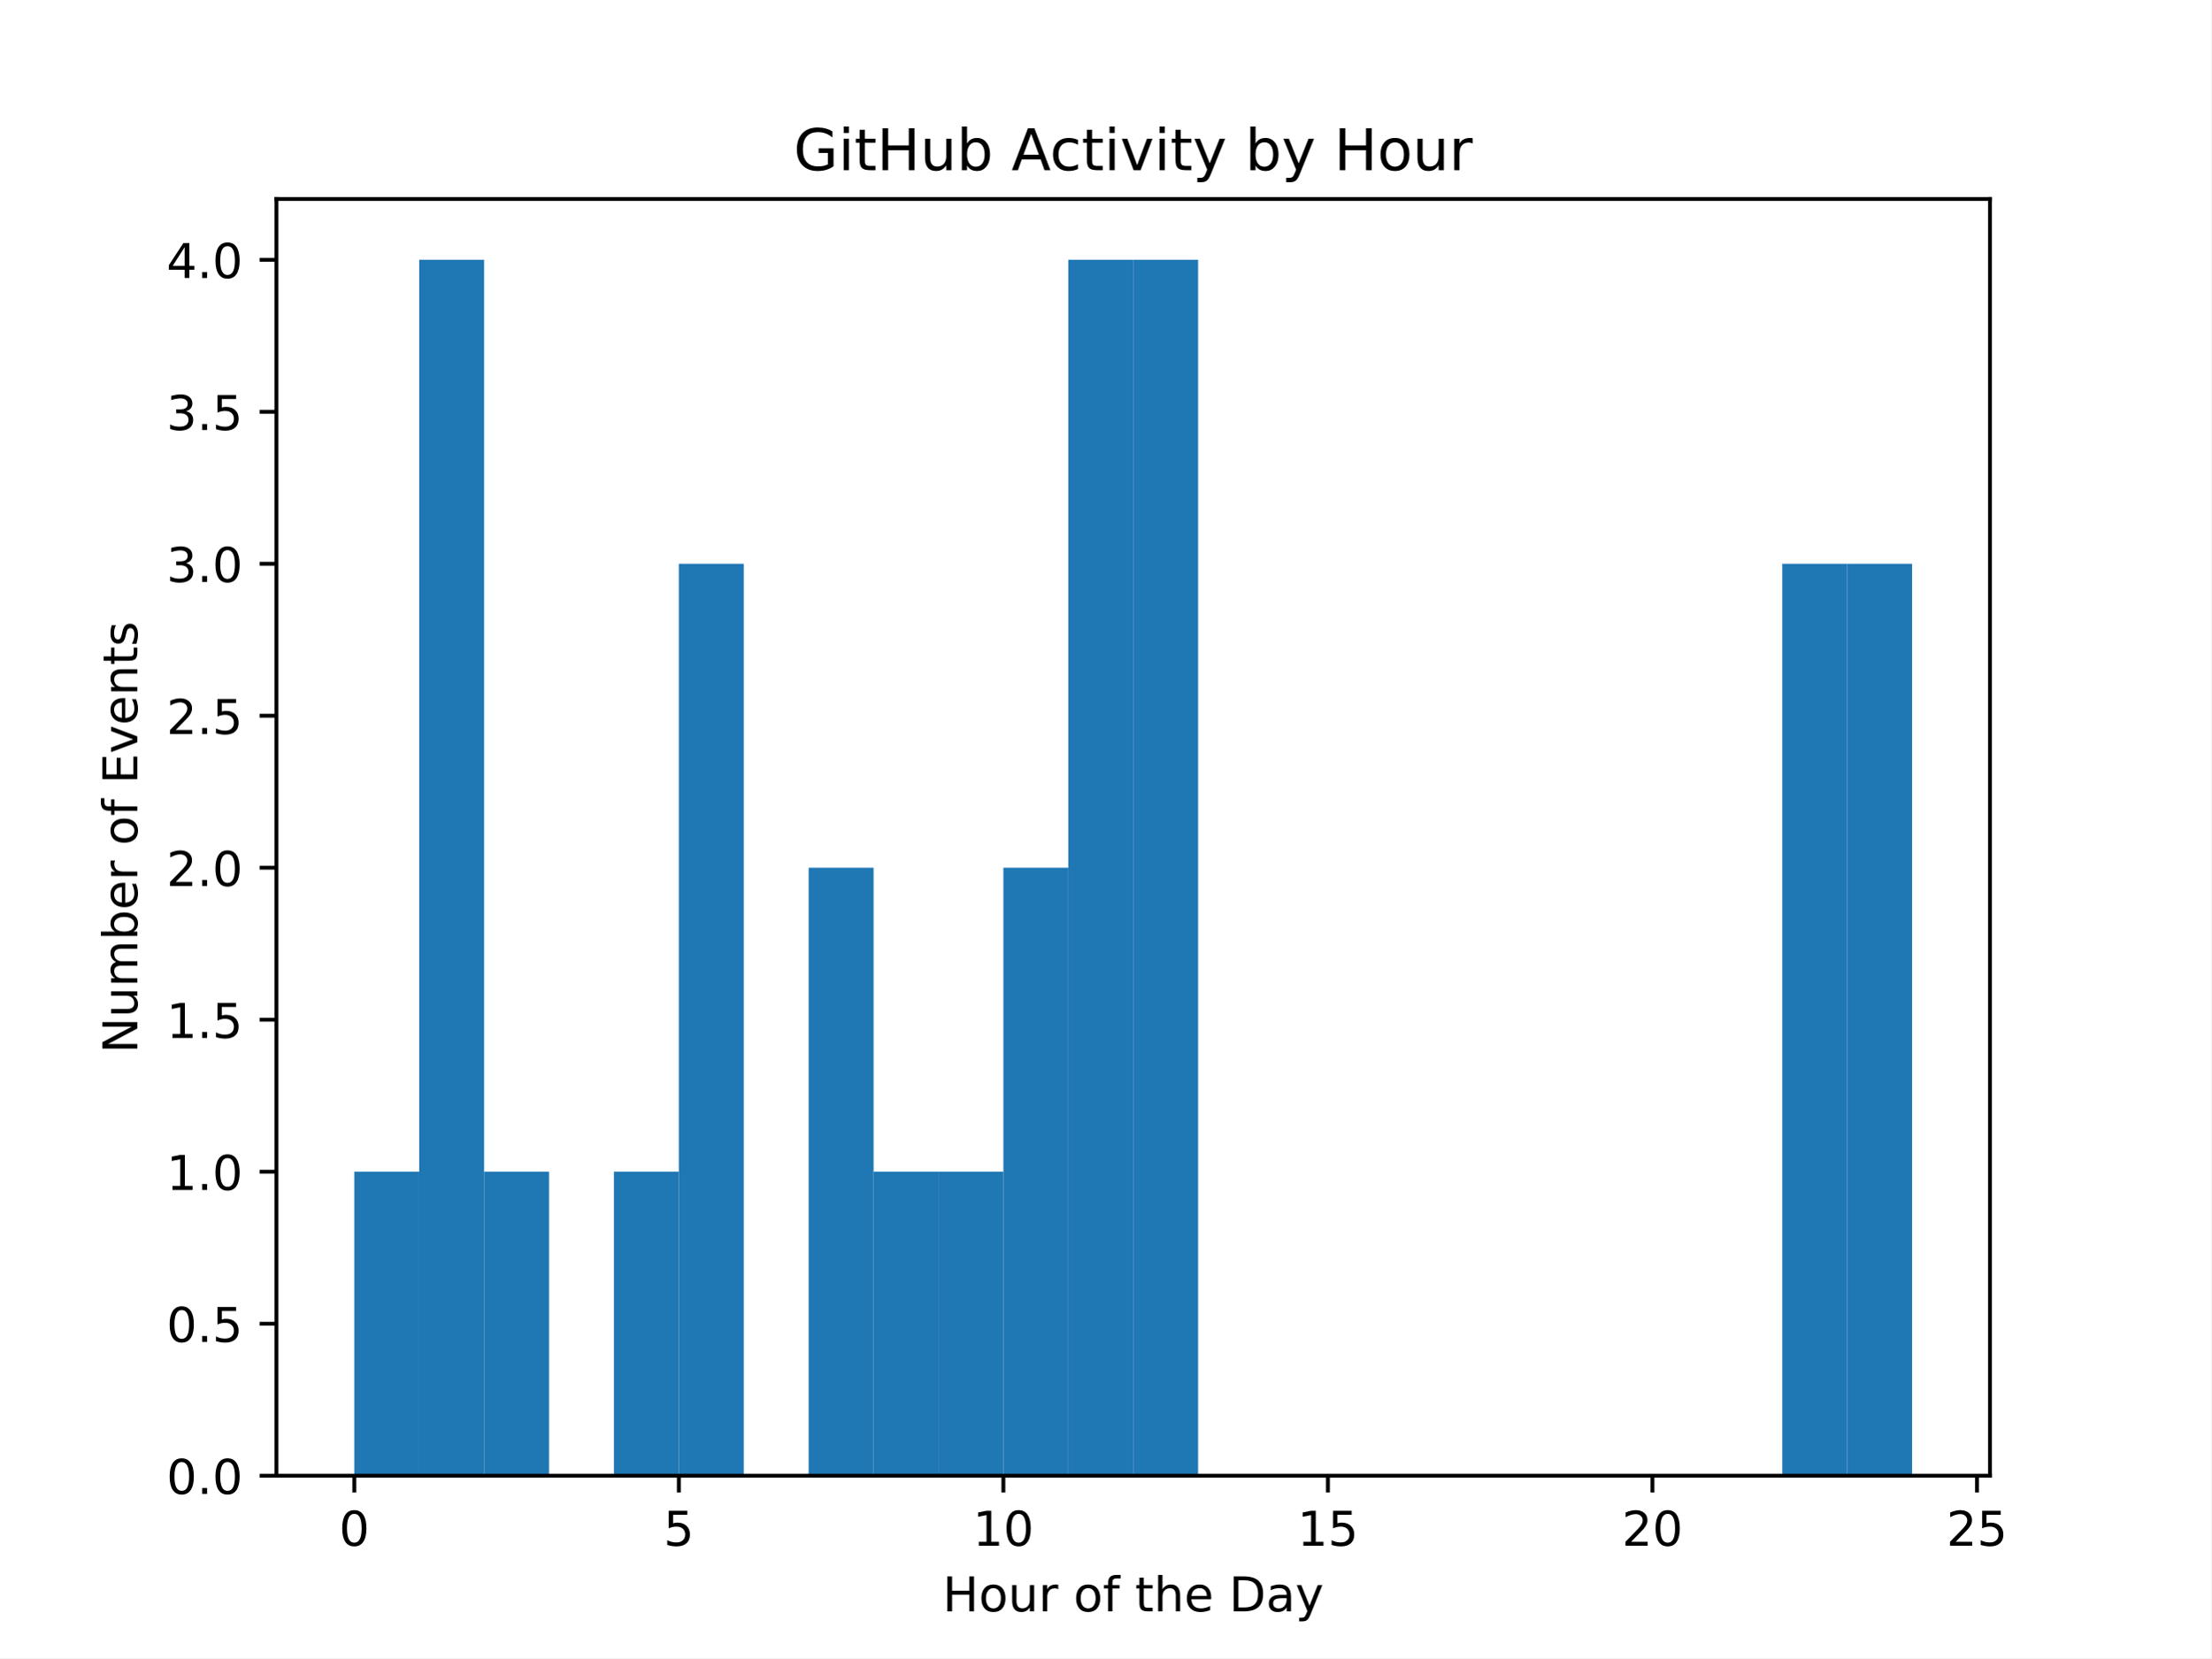
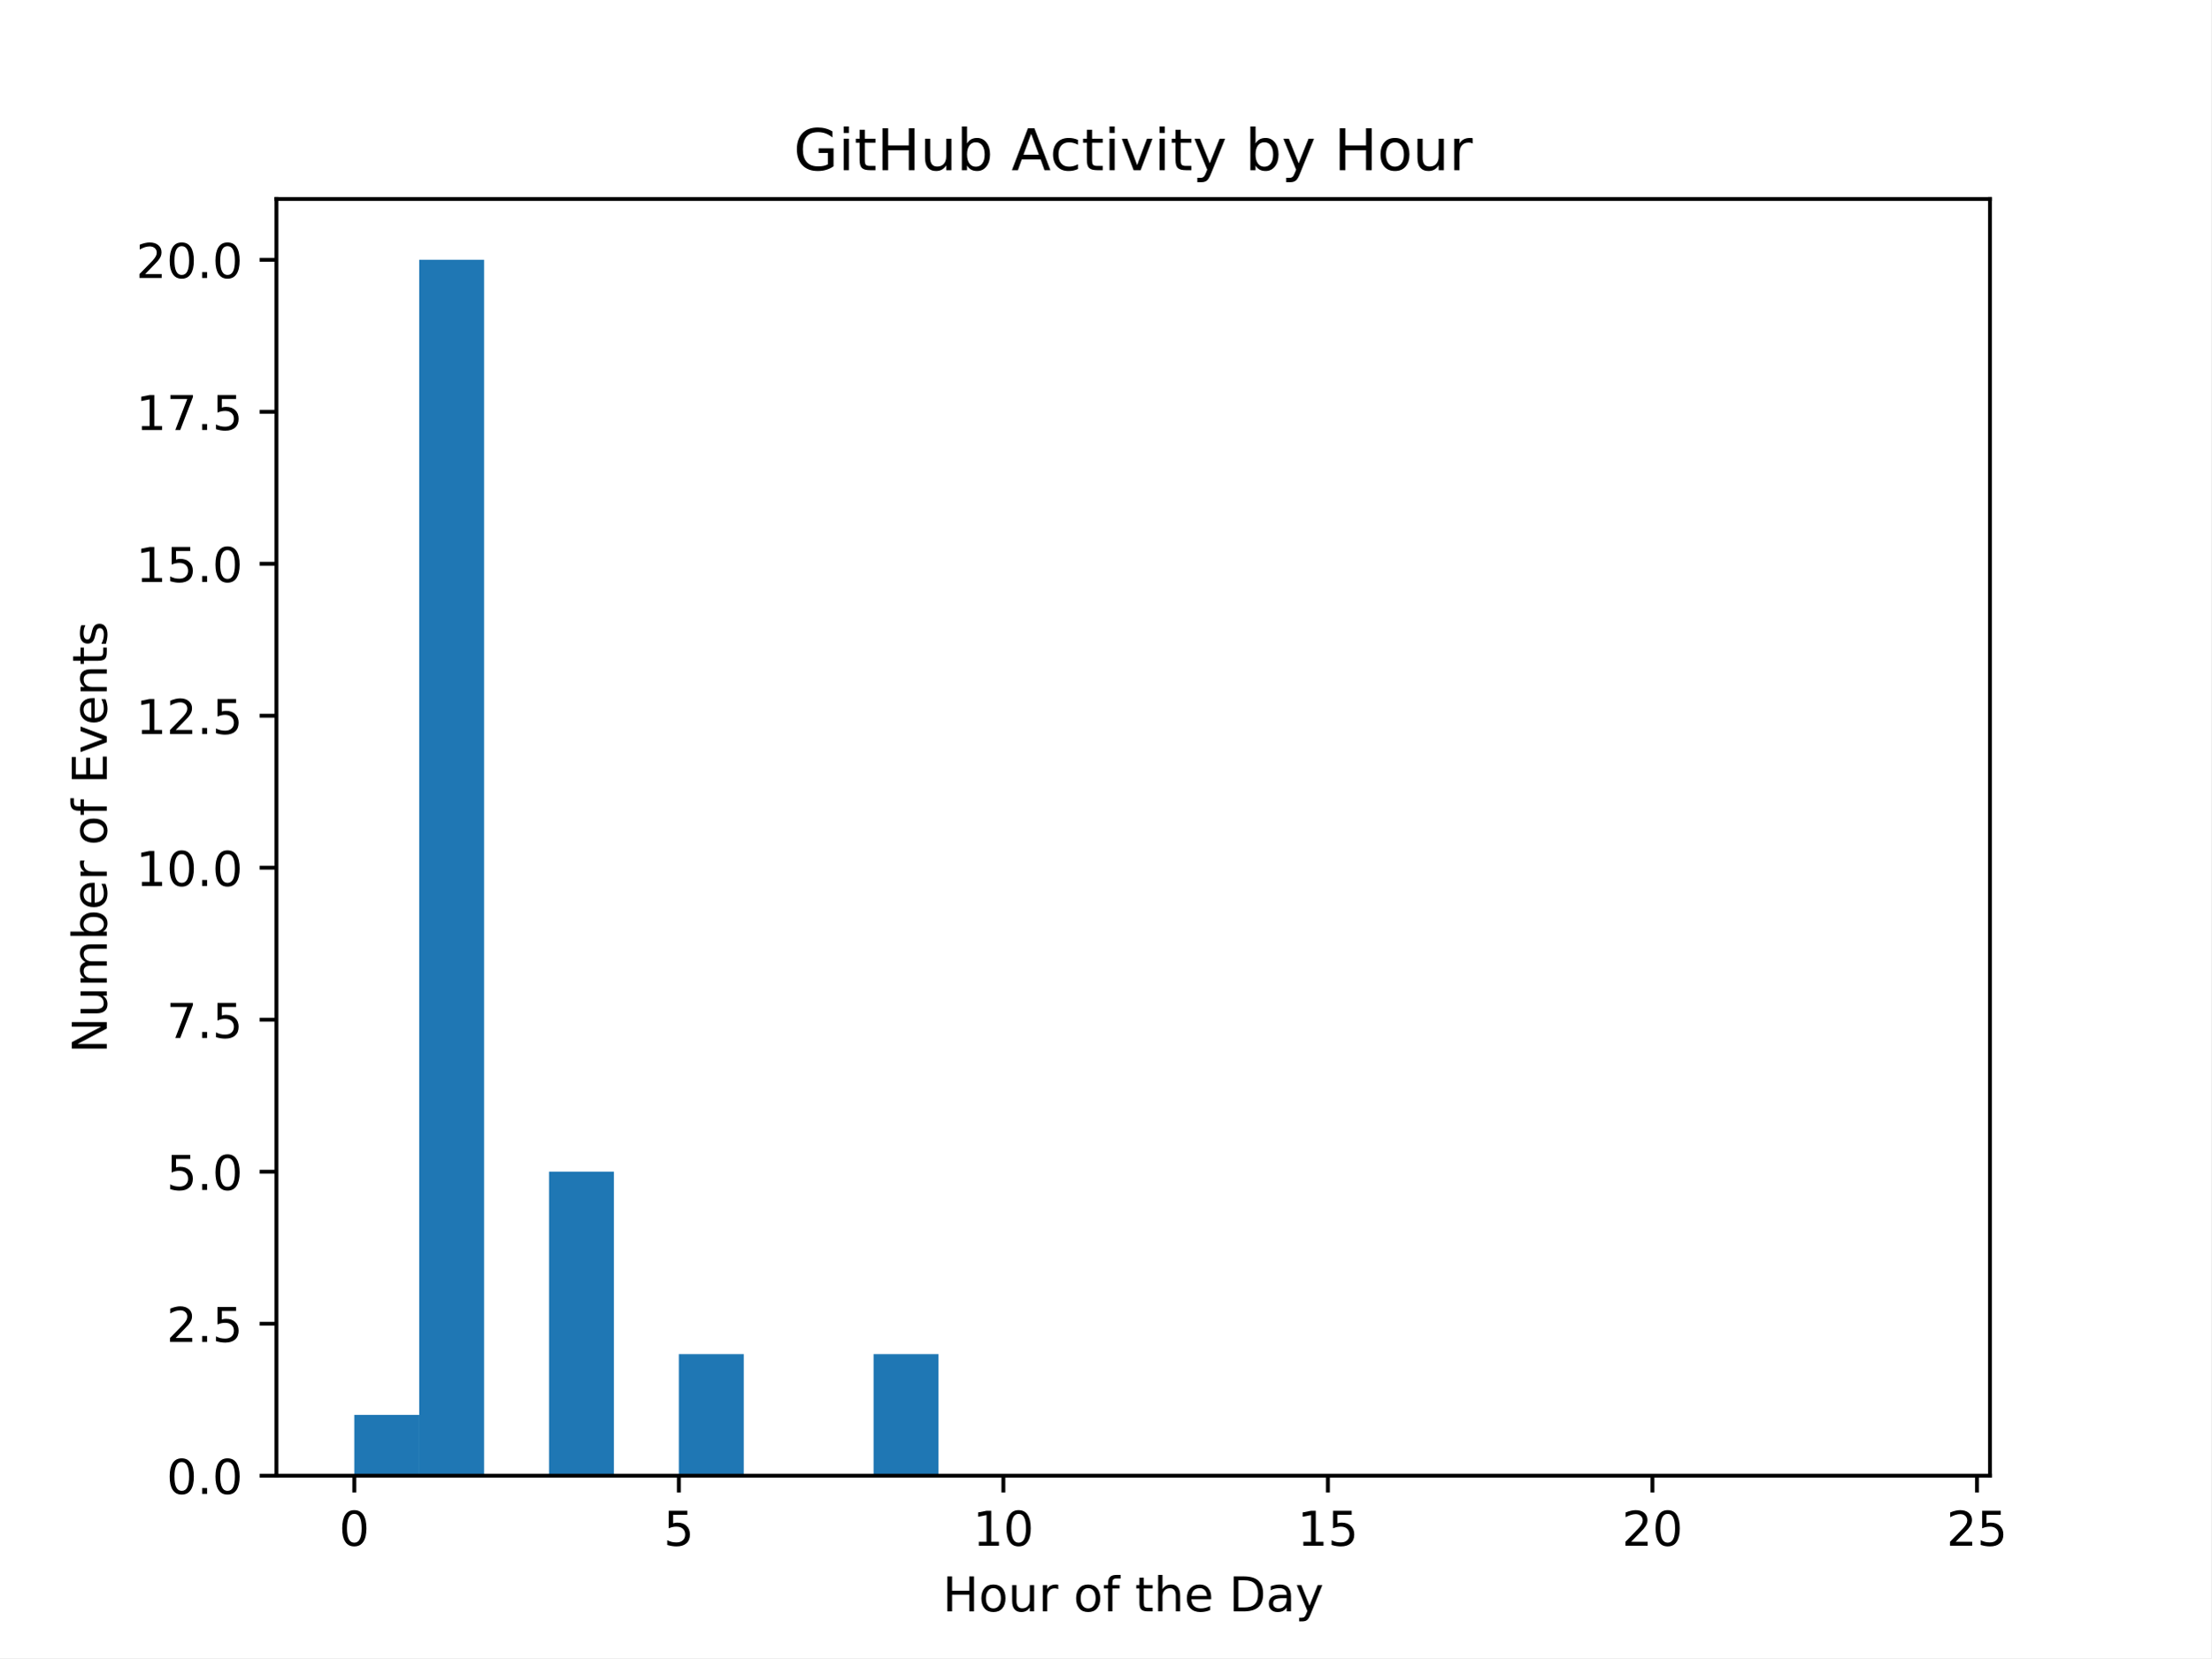
<svg xmlns="http://www.w3.org/2000/svg" xmlns:xlink="http://www.w3.org/1999/xlink" width="460.8pt" height="345.6pt" viewBox="0 0 460.8 345.6" version="1.1">
  <defs>
    <style type="text/css">*{stroke-linejoin: round; stroke-linecap: butt}</style>
  </defs>
  <g id="figure_1">
    <g id="patch_1">
      <path d="M 0 345.6  L 460.8 345.6  L 460.8 0  L 0 0  z " style="fill: #ffffff" />
    </g>
    <g id="axes_1">
      <g id="patch_2">
        <path d="M 57.6 307.584  L 414.72 307.584  L 414.72 41.472  L 57.6 41.472  z " style="fill: #ffffff" />
      </g>
      <g id="patch_3">
-         <path d="M 73.833 307.584  L 87.36 307.584  L 87.36 244.224  L 73.833 244.224  z " clip-path="url(#p97d882779c)" style="fill: #1f77b4" />
+         <path d="M 73.833 307.584  L 87.36 307.584  L 87.36 294.912  L 73.833 294.912  z " clip-path="url(#pcc76fca48e)" style="fill: #1f77b4" />
      </g>
      <g id="patch_4">
-         <path d="M 87.36 307.584  L 100.887 307.584  L 100.887 54.144  L 87.36 54.144  z " clip-path="url(#p97d882779c)" style="fill: #1f77b4" />
+         <path d="M 87.36 307.584  L 100.887 307.584  L 100.887 54.144  L 87.36 54.144  z " clip-path="url(#pcc76fca48e)" style="fill: #1f77b4" />
      </g>
      <g id="patch_5">
-         <path d="M 100.887 307.584  L 114.415 307.584  L 114.415 244.224  L 100.887 244.224  z " clip-path="url(#p97d882779c)" style="fill: #1f77b4" />
+         <path d="M 100.887 307.584  L 114.415 307.584  L 114.415 307.584  L 100.887 307.584  z " clip-path="url(#pcc76fca48e)" style="fill: #1f77b4" />
      </g>
      <g id="patch_6">
-         <path d="M 114.415 307.584  L 127.942 307.584  L 127.942 307.584  L 114.415 307.584  z " clip-path="url(#p97d882779c)" style="fill: #1f77b4" />
+         <path d="M 114.415 307.584  L 127.942 307.584  L 127.942 244.224  L 114.415 244.224  z " clip-path="url(#pcc76fca48e)" style="fill: #1f77b4" />
      </g>
      <g id="patch_7">
-         <path d="M 127.942 307.584  L 141.469 307.584  L 141.469 244.224  L 127.942 244.224  z " clip-path="url(#p97d882779c)" style="fill: #1f77b4" />
+         <path d="M 127.942 307.584  L 141.469 307.584  L 141.469 307.584  L 127.942 307.584  z " clip-path="url(#pcc76fca48e)" style="fill: #1f77b4" />
      </g>
      <g id="patch_8">
-         <path d="M 141.469 307.584  L 154.996 307.584  L 154.996 117.504  L 141.469 117.504  z " clip-path="url(#p97d882779c)" style="fill: #1f77b4" />
+         <path d="M 141.469 307.584  L 154.996 307.584  L 154.996 282.24  L 141.469 282.24  z " clip-path="url(#pcc76fca48e)" style="fill: #1f77b4" />
      </g>
      <g id="patch_9">
-         <path d="M 154.996 307.584  L 168.524 307.584  L 168.524 307.584  L 154.996 307.584  z " clip-path="url(#p97d882779c)" style="fill: #1f77b4" />
+         <path d="M 154.996 307.584  L 168.524 307.584  L 168.524 307.584  L 154.996 307.584  z " clip-path="url(#pcc76fca48e)" style="fill: #1f77b4" />
      </g>
      <g id="patch_10">
-         <path d="M 168.524 307.584  L 182.051 307.584  L 182.051 180.864  L 168.524 180.864  z " clip-path="url(#p97d882779c)" style="fill: #1f77b4" />
+         <path d="M 168.524 307.584  L 182.051 307.584  L 182.051 307.584  L 168.524 307.584  z " clip-path="url(#pcc76fca48e)" style="fill: #1f77b4" />
      </g>
      <g id="patch_11">
-         <path d="M 182.051 307.584  L 195.578 307.584  L 195.578 244.224  L 182.051 244.224  z " clip-path="url(#p97d882779c)" style="fill: #1f77b4" />
+         <path d="M 182.051 307.584  L 195.578 307.584  L 195.578 282.24  L 182.051 282.24  z " clip-path="url(#pcc76fca48e)" style="fill: #1f77b4" />
      </g>
      <g id="patch_12">
-         <path d="M 195.578 307.584  L 209.105 307.584  L 209.105 244.224  L 195.578 244.224  z " clip-path="url(#p97d882779c)" style="fill: #1f77b4" />
+         <path d="M 195.578 307.584  L 209.105 307.584  L 209.105 307.584  L 195.578 307.584  z " clip-path="url(#pcc76fca48e)" style="fill: #1f77b4" />
      </g>
      <g id="patch_13">
-         <path d="M 209.105 307.584  L 222.633 307.584  L 222.633 180.864  L 209.105 180.864  z " clip-path="url(#p97d882779c)" style="fill: #1f77b4" />
+         <path d="M 209.105 307.584  L 222.633 307.584  L 222.633 307.584  L 209.105 307.584  z " clip-path="url(#pcc76fca48e)" style="fill: #1f77b4" />
      </g>
      <g id="patch_14">
-         <path d="M 222.633 307.584  L 236.16 307.584  L 236.16 54.144  L 222.633 54.144  z " clip-path="url(#p97d882779c)" style="fill: #1f77b4" />
+         <path d="M 222.633 307.584  L 236.16 307.584  L 236.16 307.584  L 222.633 307.584  z " clip-path="url(#pcc76fca48e)" style="fill: #1f77b4" />
      </g>
      <g id="patch_15">
-         <path d="M 236.16 307.584  L 249.687 307.584  L 249.687 54.144  L 236.16 54.144  z " clip-path="url(#p97d882779c)" style="fill: #1f77b4" />
+         <path d="M 236.16 307.584  L 249.687 307.584  L 249.687 307.584  L 236.16 307.584  z " clip-path="url(#pcc76fca48e)" style="fill: #1f77b4" />
      </g>
      <g id="patch_16">
-         <path d="M 249.687 307.584  L 263.215 307.584  L 263.215 307.584  L 249.687 307.584  z " clip-path="url(#p97d882779c)" style="fill: #1f77b4" />
+         <path d="M 249.687 307.584  L 263.215 307.584  L 263.215 307.584  L 249.687 307.584  z " clip-path="url(#pcc76fca48e)" style="fill: #1f77b4" />
      </g>
      <g id="patch_17">
-         <path d="M 263.215 307.584  L 276.742 307.584  L 276.742 307.584  L 263.215 307.584  z " clip-path="url(#p97d882779c)" style="fill: #1f77b4" />
+         <path d="M 263.215 307.584  L 276.742 307.584  L 276.742 307.584  L 263.215 307.584  z " clip-path="url(#pcc76fca48e)" style="fill: #1f77b4" />
      </g>
      <g id="patch_18">
-         <path d="M 276.742 307.584  L 290.269 307.584  L 290.269 307.584  L 276.742 307.584  z " clip-path="url(#p97d882779c)" style="fill: #1f77b4" />
+         <path d="M 276.742 307.584  L 290.269 307.584  L 290.269 307.584  L 276.742 307.584  z " clip-path="url(#pcc76fca48e)" style="fill: #1f77b4" />
      </g>
      <g id="patch_19">
-         <path d="M 290.269 307.584  L 303.796 307.584  L 303.796 307.584  L 290.269 307.584  z " clip-path="url(#p97d882779c)" style="fill: #1f77b4" />
+         <path d="M 290.269 307.584  L 303.796 307.584  L 303.796 307.584  L 290.269 307.584  z " clip-path="url(#pcc76fca48e)" style="fill: #1f77b4" />
      </g>
      <g id="patch_20">
-         <path d="M 303.796 307.584  L 317.324 307.584  L 317.324 307.584  L 303.796 307.584  z " clip-path="url(#p97d882779c)" style="fill: #1f77b4" />
+         <path d="M 303.796 307.584  L 317.324 307.584  L 317.324 307.584  L 303.796 307.584  z " clip-path="url(#pcc76fca48e)" style="fill: #1f77b4" />
      </g>
      <g id="patch_21">
-         <path d="M 317.324 307.584  L 330.851 307.584  L 330.851 307.584  L 317.324 307.584  z " clip-path="url(#p97d882779c)" style="fill: #1f77b4" />
+         <path d="M 317.324 307.584  L 330.851 307.584  L 330.851 307.584  L 317.324 307.584  z " clip-path="url(#pcc76fca48e)" style="fill: #1f77b4" />
      </g>
      <g id="patch_22">
-         <path d="M 330.851 307.584  L 344.378 307.584  L 344.378 307.584  L 330.851 307.584  z " clip-path="url(#p97d882779c)" style="fill: #1f77b4" />
+         <path d="M 330.851 307.584  L 344.378 307.584  L 344.378 307.584  L 330.851 307.584  z " clip-path="url(#pcc76fca48e)" style="fill: #1f77b4" />
      </g>
      <g id="patch_23">
-         <path d="M 344.378 307.584  L 357.905 307.584  L 357.905 307.584  L 344.378 307.584  z " clip-path="url(#p97d882779c)" style="fill: #1f77b4" />
+         <path d="M 344.378 307.584  L 357.905 307.584  L 357.905 307.584  L 344.378 307.584  z " clip-path="url(#pcc76fca48e)" style="fill: #1f77b4" />
      </g>
      <g id="patch_24">
-         <path d="M 357.905 307.584  L 371.433 307.584  L 371.433 307.584  L 357.905 307.584  z " clip-path="url(#p97d882779c)" style="fill: #1f77b4" />
+         <path d="M 357.905 307.584  L 371.433 307.584  L 371.433 307.584  L 357.905 307.584  z " clip-path="url(#pcc76fca48e)" style="fill: #1f77b4" />
      </g>
      <g id="patch_25">
-         <path d="M 371.433 307.584  L 384.96 307.584  L 384.96 117.504  L 371.433 117.504  z " clip-path="url(#p97d882779c)" style="fill: #1f77b4" />
+         <path d="M 371.433 307.584  L 384.96 307.584  L 384.96 307.584  L 371.433 307.584  z " clip-path="url(#pcc76fca48e)" style="fill: #1f77b4" />
      </g>
      <g id="patch_26">
-         <path d="M 384.96 307.584  L 398.487 307.584  L 398.487 117.504  L 384.96 117.504  z " clip-path="url(#p97d882779c)" style="fill: #1f77b4" />
+         <path d="M 384.96 307.584  L 398.487 307.584  L 398.487 307.584  L 384.96 307.584  z " clip-path="url(#pcc76fca48e)" style="fill: #1f77b4" />
      </g>
      <g id="matplotlib.axis_1">
        <g id="xtick_1">
          <g id="line2d_1">
            <defs>
-               <path id="m9ed272670c" d="M 0 0  L 0 3.5  " style="stroke: #000000; stroke-width: 0.8" />
+               <path id="m3cf86ac514" d="M 0 0  L 0 3.5  " style="stroke: #000000; stroke-width: 0.8" />
            </defs>
            <g>
-               <use xlink:href="#m9ed272670c" x="73.833" y="307.584" style="stroke: #000000; stroke-width: 0.8" />
+               <use xlink:href="#m3cf86ac514" x="73.833" y="307.584" style="stroke: #000000; stroke-width: 0.8" />
            </g>
          </g>
          <g id="text_1">
            <g transform="translate(70.65148 322.1824) scale(0.1 -0.1)">
              <defs>
                <path id="DejaVuSans-30" d="M 2034 4250  Q 1547 4250 1301 3770  Q 1056 3291 1056 2328  Q 1056 1369 1301 889  Q 1547 409 2034 409  Q 2525 409 2770 889  Q 3016 1369 3016 2328  Q 3016 3291 2770 3770  Q 2525 4250 2034 4250  z M 2034 4750  Q 2819 4750 3233 4129  Q 3647 3509 3647 2328  Q 3647 1150 3233 529  Q 2819 -91 2034 -91  Q 1250 -91 836 529  Q 422 1150 422 2328  Q 422 3509 836 4129  Q 1250 4750 2034 4750  z " transform="scale(0.015625)" />
              </defs>
              <use xlink:href="#DejaVuSans-30" />
            </g>
          </g>
        </g>
        <g id="xtick_2">
          <g id="line2d_2">
            <g>
-               <use xlink:href="#m9ed272670c" x="141.469" y="307.584" style="stroke: #000000; stroke-width: 0.8" />
+               <use xlink:href="#m3cf86ac514" x="141.469" y="307.584" style="stroke: #000000; stroke-width: 0.8" />
            </g>
          </g>
          <g id="text_2">
            <g transform="translate(138.2878 322.1824) scale(0.1 -0.1)">
              <defs>
                <path id="DejaVuSans-35" d="M 691 4666  L 3169 4666  L 3169 4134  L 1269 4134  L 1269 2991  Q 1406 3038 1543 3061  Q 1681 3084 1819 3084  Q 2600 3084 3056 2656  Q 3513 2228 3513 1497  Q 3513 744 3044 326  Q 2575 -91 1722 -91  Q 1428 -91 1123 -41  Q 819 9 494 109  L 494 744  Q 775 591 1075 516  Q 1375 441 1709 441  Q 2250 441 2565 725  Q 2881 1009 2881 1497  Q 2881 1984 2565 2268  Q 2250 2553 1709 2553  Q 1456 2553 1204 2497  Q 953 2441 691 2322  L 691 4666  z " transform="scale(0.015625)" />
              </defs>
              <use xlink:href="#DejaVuSans-35" />
            </g>
          </g>
        </g>
        <g id="xtick_3">
          <g id="line2d_3">
            <g>
-               <use xlink:href="#m9ed272670c" x="209.105" y="307.584" style="stroke: #000000; stroke-width: 0.8" />
+               <use xlink:href="#m3cf86ac514" x="209.105" y="307.584" style="stroke: #000000; stroke-width: 0.8" />
            </g>
          </g>
          <g id="text_3">
            <g transform="translate(202.743 322.1824) scale(0.1 -0.1)">
              <defs>
                <path id="DejaVuSans-31" d="M 794 531  L 1825 531  L 1825 4091  L 703 3866  L 703 4441  L 1819 4666  L 2450 4666  L 2450 531  L 3481 531  L 3481 0  L 794 0  L 794 531  z " transform="scale(0.015625)" />
              </defs>
              <use xlink:href="#DejaVuSans-31" />
              <use xlink:href="#DejaVuSans-30" transform="translate(63.62305 0)" />
            </g>
          </g>
        </g>
        <g id="xtick_4">
          <g id="line2d_4">
            <g>
-               <use xlink:href="#m9ed272670c" x="276.742" y="307.584" style="stroke: #000000; stroke-width: 0.8" />
+               <use xlink:href="#m3cf86ac514" x="276.742" y="307.584" style="stroke: #000000; stroke-width: 0.8" />
            </g>
          </g>
          <g id="text_4">
            <g transform="translate(270.3793 322.1824) scale(0.1 -0.1)">
              <use xlink:href="#DejaVuSans-31" />
              <use xlink:href="#DejaVuSans-35" transform="translate(63.62305 0)" />
            </g>
          </g>
        </g>
        <g id="xtick_5">
          <g id="line2d_5">
            <g>
-               <use xlink:href="#m9ed272670c" x="344.378" y="307.584" style="stroke: #000000; stroke-width: 0.8" />
+               <use xlink:href="#m3cf86ac514" x="344.378" y="307.584" style="stroke: #000000; stroke-width: 0.8" />
            </g>
          </g>
          <g id="text_5">
            <g transform="translate(338.0157 322.1824) scale(0.1 -0.1)">
              <defs>
                <path id="DejaVuSans-32" d="M 1228 531  L 3431 531  L 3431 0  L 469 0  L 469 531  Q 828 903 1448 1529  Q 2069 2156 2228 2338  Q 2531 2678 2651 2914  Q 2772 3150 2772 3378  Q 2772 3750 2511 3984  Q 2250 4219 1831 4219  Q 1534 4219 1204 4116  Q 875 4013 500 3803  L 500 4441  Q 881 4594 1212 4672  Q 1544 4750 1819 4750  Q 2544 4750 2975 4387  Q 3406 4025 3406 3419  Q 3406 3131 3298 2873  Q 3191 2616 2906 2266  Q 2828 2175 2409 1742  Q 1991 1309 1228 531  z " transform="scale(0.015625)" />
              </defs>
              <use xlink:href="#DejaVuSans-32" />
              <use xlink:href="#DejaVuSans-30" transform="translate(63.62305 0)" />
            </g>
          </g>
        </g>
        <g id="xtick_6">
          <g id="line2d_6">
            <g>
-               <use xlink:href="#m9ed272670c" x="412.015" y="307.584" style="stroke: #000000; stroke-width: 0.8" />
+               <use xlink:href="#m3cf86ac514" x="412.015" y="307.584" style="stroke: #000000; stroke-width: 0.8" />
            </g>
          </g>
          <g id="text_6">
            <g transform="translate(405.652 322.1824) scale(0.1 -0.1)">
              <use xlink:href="#DejaVuSans-32" />
              <use xlink:href="#DejaVuSans-35" transform="translate(63.62305 0)" />
            </g>
          </g>
        </g>
        <g id="text_7">
          <g transform="translate(196.4506 335.8606) scale(0.1 -0.1)">
            <defs>
              <path id="DejaVuSans-48" d="M 628 4666  L 1259 4666  L 1259 2753  L 3553 2753  L 3553 4666  L 4184 4666  L 4184 0  L 3553 0  L 3553 2222  L 1259 2222  L 1259 0  L 628 0  L 628 4666  z " transform="scale(0.015625)" />
              <path id="DejaVuSans-6f" d="M 1959 3097  Q 1497 3097 1228 2736  Q 959 2375 959 1747  Q 959 1119 1226 758  Q 1494 397 1959 397  Q 2419 397 2687 759  Q 2956 1122 2956 1747  Q 2956 2369 2687 2733  Q 2419 3097 1959 3097  z M 1959 3584  Q 2709 3584 3137 3096  Q 3566 2609 3566 1747  Q 3566 888 3137 398  Q 2709 -91 1959 -91  Q 1206 -91 779 398  Q 353 888 353 1747  Q 353 2609 779 3096  Q 1206 3584 1959 3584  z " transform="scale(0.015625)" />
              <path id="DejaVuSans-75" d="M 544 1381  L 544 3500  L 1119 3500  L 1119 1403  Q 1119 906 1312 657  Q 1506 409 1894 409  Q 2359 409 2629 706  Q 2900 1003 2900 1516  L 2900 3500  L 3475 3500  L 3475 0  L 2900 0  L 2900 538  Q 2691 219 2414 64  Q 2138 -91 1772 -91  Q 1169 -91 856 284  Q 544 659 544 1381  z M 1991 3584  L 1991 3584  z " transform="scale(0.015625)" />
              <path id="DejaVuSans-72" d="M 2631 2963  Q 2534 3019 2420 3045  Q 2306 3072 2169 3072  Q 1681 3072 1420 2755  Q 1159 2438 1159 1844  L 1159 0  L 581 0  L 581 3500  L 1159 3500  L 1159 2956  Q 1341 3275 1631 3429  Q 1922 3584 2338 3584  Q 2397 3584 2469 3576  Q 2541 3569 2628 3553  L 2631 2963  z " transform="scale(0.015625)" />
              <path id="DejaVuSans-20" transform="scale(0.015625)" />
              <path id="DejaVuSans-66" d="M 2375 4863  L 2375 4384  L 1825 4384  Q 1516 4384 1395 4259  Q 1275 4134 1275 3809  L 1275 3500  L 2222 3500  L 2222 3053  L 1275 3053  L 1275 0  L 697 0  L 697 3053  L 147 3053  L 147 3500  L 697 3500  L 697 3744  Q 697 4328 969 4595  Q 1241 4863 1831 4863  L 2375 4863  z " transform="scale(0.015625)" />
              <path id="DejaVuSans-74" d="M 1172 4494  L 1172 3500  L 2356 3500  L 2356 3053  L 1172 3053  L 1172 1153  Q 1172 725 1289 603  Q 1406 481 1766 481  L 2356 481  L 2356 0  L 1766 0  Q 1100 0 847 248  Q 594 497 594 1153  L 594 3053  L 172 3053  L 172 3500  L 594 3500  L 594 4494  L 1172 4494  z " transform="scale(0.015625)" />
              <path id="DejaVuSans-68" d="M 3513 2113  L 3513 0  L 2938 0  L 2938 2094  Q 2938 2591 2744 2837  Q 2550 3084 2163 3084  Q 1697 3084 1428 2787  Q 1159 2491 1159 1978  L 1159 0  L 581 0  L 581 4863  L 1159 4863  L 1159 2956  Q 1366 3272 1645 3428  Q 1925 3584 2291 3584  Q 2894 3584 3203 3211  Q 3513 2838 3513 2113  z " transform="scale(0.015625)" />
              <path id="DejaVuSans-65" d="M 3597 1894  L 3597 1613  L 953 1613  Q 991 1019 1311 708  Q 1631 397 2203 397  Q 2534 397 2845 478  Q 3156 559 3463 722  L 3463 178  Q 3153 47 2828 -22  Q 2503 -91 2169 -91  Q 1331 -91 842 396  Q 353 884 353 1716  Q 353 2575 817 3079  Q 1281 3584 2069 3584  Q 2775 3584 3186 3129  Q 3597 2675 3597 1894  z M 3022 2063  Q 3016 2534 2758 2815  Q 2500 3097 2075 3097  Q 1594 3097 1305 2825  Q 1016 2553 972 2059  L 3022 2063  z " transform="scale(0.015625)" />
              <path id="DejaVuSans-44" d="M 1259 4147  L 1259 519  L 2022 519  Q 2988 519 3436 956  Q 3884 1394 3884 2338  Q 3884 3275 3436 3711  Q 2988 4147 2022 4147  L 1259 4147  z M 628 4666  L 1925 4666  Q 3281 4666 3915 4102  Q 4550 3538 4550 2338  Q 4550 1131 3912 565  Q 3275 0 1925 0  L 628 0  L 628 4666  z " transform="scale(0.015625)" />
              <path id="DejaVuSans-61" d="M 2194 1759  Q 1497 1759 1228 1600  Q 959 1441 959 1056  Q 959 750 1161 570  Q 1363 391 1709 391  Q 2188 391 2477 730  Q 2766 1069 2766 1631  L 2766 1759  L 2194 1759  z M 3341 1997  L 3341 0  L 2766 0  L 2766 531  Q 2569 213 2275 61  Q 1981 -91 1556 -91  Q 1019 -91 701 211  Q 384 513 384 1019  Q 384 1609 779 1909  Q 1175 2209 1959 2209  L 2766 2209  L 2766 2266  Q 2766 2663 2505 2880  Q 2244 3097 1772 3097  Q 1472 3097 1187 3025  Q 903 2953 641 2809  L 641 3341  Q 956 3463 1253 3523  Q 1550 3584 1831 3584  Q 2591 3584 2966 3190  Q 3341 2797 3341 1997  z " transform="scale(0.015625)" />
              <path id="DejaVuSans-79" d="M 2059 -325  Q 1816 -950 1584 -1140  Q 1353 -1331 966 -1331  L 506 -1331  L 506 -850  L 844 -850  Q 1081 -850 1212 -737  Q 1344 -625 1503 -206  L 1606 56  L 191 3500  L 800 3500  L 1894 763  L 2988 3500  L 3597 3500  L 2059 -325  z " transform="scale(0.015625)" />
            </defs>
            <use xlink:href="#DejaVuSans-48" />
            <use xlink:href="#DejaVuSans-6f" transform="translate(75.19531 0)" />
            <use xlink:href="#DejaVuSans-75" transform="translate(136.377 0)" />
            <use xlink:href="#DejaVuSans-72" transform="translate(199.7559 0)" />
            <use xlink:href="#DejaVuSans-20" transform="translate(240.8691 0)" />
            <use xlink:href="#DejaVuSans-6f" transform="translate(272.6562 0)" />
            <use xlink:href="#DejaVuSans-66" transform="translate(333.8379 0)" />
            <use xlink:href="#DejaVuSans-20" transform="translate(369.043 0)" />
            <use xlink:href="#DejaVuSans-74" transform="translate(400.8301 0)" />
            <use xlink:href="#DejaVuSans-68" transform="translate(440.0391 0)" />
            <use xlink:href="#DejaVuSans-65" transform="translate(503.418 0)" />
            <use xlink:href="#DejaVuSans-20" transform="translate(564.9414 0)" />
            <use xlink:href="#DejaVuSans-44" transform="translate(596.7285 0)" />
            <use xlink:href="#DejaVuSans-61" transform="translate(673.7305 0)" />
            <use xlink:href="#DejaVuSans-79" transform="translate(735.0098 0)" />
          </g>
        </g>
      </g>
      <g id="matplotlib.axis_2">
        <g id="ytick_1">
          <g id="line2d_7">
            <defs>
-               <path id="m3bcd876461" d="M 0 0  L -3.5 0  " style="stroke: #000000; stroke-width: 0.8" />
+               <path id="m49ee064c4f" d="M 0 0  L -3.5 0  " style="stroke: #000000; stroke-width: 0.8" />
            </defs>
            <g>
-               <use xlink:href="#m3bcd876461" x="57.6" y="307.584" style="stroke: #000000; stroke-width: 0.8" />
+               <use xlink:href="#m49ee064c4f" x="57.6" y="307.584" style="stroke: #000000; stroke-width: 0.8" />
            </g>
          </g>
          <g id="text_8">
            <g transform="translate(34.69687 311.3832) scale(0.1 -0.1)">
              <defs>
                <path id="DejaVuSans-2e" d="M 684 794  L 1344 794  L 1344 0  L 684 0  L 684 794  z " transform="scale(0.015625)" />
              </defs>
              <use xlink:href="#DejaVuSans-30" />
              <use xlink:href="#DejaVuSans-2e" transform="translate(63.62305 0)" />
              <use xlink:href="#DejaVuSans-30" transform="translate(95.41016 0)" />
            </g>
          </g>
        </g>
        <g id="ytick_2">
          <g id="line2d_8">
            <g>
-               <use xlink:href="#m3bcd876461" x="57.6" y="275.904" style="stroke: #000000; stroke-width: 0.8" />
+               <use xlink:href="#m49ee064c4f" x="57.6" y="275.904" style="stroke: #000000; stroke-width: 0.8" />
            </g>
          </g>
          <g id="text_9">
            <g transform="translate(34.69687 279.7032) scale(0.1 -0.1)">
-               <use xlink:href="#DejaVuSans-30" />
-               <use xlink:href="#DejaVuSans-2e" transform="translate(63.62305 0)" />
-               <use xlink:href="#DejaVuSans-35" transform="translate(95.41016 0)" />
-             </g>
-           </g>
-         </g>
-         <g id="ytick_3">
-           <g id="line2d_9">
-             <g>
-               <use xlink:href="#m3bcd876461" x="57.6" y="244.224" style="stroke: #000000; stroke-width: 0.8" />
-             </g>
-           </g>
-           <g id="text_10">
-             <g transform="translate(34.69687 248.0232) scale(0.1 -0.1)">
-               <use xlink:href="#DejaVuSans-31" />
-               <use xlink:href="#DejaVuSans-2e" transform="translate(63.62305 0)" />
-               <use xlink:href="#DejaVuSans-30" transform="translate(95.41016 0)" />
-             </g>
-           </g>
-         </g>
-         <g id="ytick_4">
-           <g id="line2d_10">
-             <g>
-               <use xlink:href="#m3bcd876461" x="57.6" y="212.544" style="stroke: #000000; stroke-width: 0.8" />
-             </g>
-           </g>
-           <g id="text_11">
-             <g transform="translate(34.69687 216.3432) scale(0.1 -0.1)">
-               <use xlink:href="#DejaVuSans-31" />
-               <use xlink:href="#DejaVuSans-2e" transform="translate(63.62305 0)" />
-               <use xlink:href="#DejaVuSans-35" transform="translate(95.41016 0)" />
-             </g>
-           </g>
-         </g>
-         <g id="ytick_5">
-           <g id="line2d_11">
-             <g>
-               <use xlink:href="#m3bcd876461" x="57.6" y="180.864" style="stroke: #000000; stroke-width: 0.8" />
-             </g>
-           </g>
-           <g id="text_12">
-             <g transform="translate(34.69687 184.6632) scale(0.1 -0.1)">
-               <use xlink:href="#DejaVuSans-32" />
-               <use xlink:href="#DejaVuSans-2e" transform="translate(63.62305 0)" />
-               <use xlink:href="#DejaVuSans-30" transform="translate(95.41016 0)" />
-             </g>
-           </g>
-         </g>
-         <g id="ytick_6">
-           <g id="line2d_12">
-             <g>
-               <use xlink:href="#m3bcd876461" x="57.6" y="149.184" style="stroke: #000000; stroke-width: 0.8" />
-             </g>
-           </g>
-           <g id="text_13">
-             <g transform="translate(34.69687 152.9832) scale(0.1 -0.1)">
              <use xlink:href="#DejaVuSans-32" />
              <use xlink:href="#DejaVuSans-2e" transform="translate(63.62305 0)" />
              <use xlink:href="#DejaVuSans-35" transform="translate(95.41016 0)" />
            </g>
          </g>
        </g>
+         <g id="ytick_3">
+           <g id="line2d_9">
+             <g>
+               <use xlink:href="#m49ee064c4f" x="57.6" y="244.224" style="stroke: #000000; stroke-width: 0.8" />
+             </g>
+           </g>
+           <g id="text_10">
+             <g transform="translate(34.69687 248.0232) scale(0.1 -0.1)">
+               <use xlink:href="#DejaVuSans-35" />
+               <use xlink:href="#DejaVuSans-2e" transform="translate(63.62305 0)" />
+               <use xlink:href="#DejaVuSans-30" transform="translate(95.41016 0)" />
+             </g>
+           </g>
+         </g>
+         <g id="ytick_4">
+           <g id="line2d_10">
+             <g>
+               <use xlink:href="#m49ee064c4f" x="57.6" y="212.544" style="stroke: #000000; stroke-width: 0.8" />
+             </g>
+           </g>
+           <g id="text_11">
+             <g transform="translate(34.69687 216.3432) scale(0.1 -0.1)">
+               <defs>
+                 <path id="DejaVuSans-37" d="M 525 4666  L 3525 4666  L 3525 4397  L 1831 0  L 1172 0  L 2766 4134  L 525 4134  L 525 4666  z " transform="scale(0.015625)" />
+               </defs>
+               <use xlink:href="#DejaVuSans-37" />
+               <use xlink:href="#DejaVuSans-2e" transform="translate(63.62305 0)" />
+               <use xlink:href="#DejaVuSans-35" transform="translate(95.41016 0)" />
+             </g>
+           </g>
+         </g>
+         <g id="ytick_5">
+           <g id="line2d_11">
+             <g>
+               <use xlink:href="#m49ee064c4f" x="57.6" y="180.864" style="stroke: #000000; stroke-width: 0.8" />
+             </g>
+           </g>
+           <g id="text_12">
+             <g transform="translate(28.33438 184.6632) scale(0.1 -0.1)">
+               <use xlink:href="#DejaVuSans-31" />
+               <use xlink:href="#DejaVuSans-30" transform="translate(63.62305 0)" />
+               <use xlink:href="#DejaVuSans-2e" transform="translate(127.2461 0)" />
+               <use xlink:href="#DejaVuSans-30" transform="translate(159.0332 0)" />
+             </g>
+           </g>
+         </g>
+         <g id="ytick_6">
+           <g id="line2d_12">
+             <g>
+               <use xlink:href="#m49ee064c4f" x="57.6" y="149.184" style="stroke: #000000; stroke-width: 0.8" />
+             </g>
+           </g>
+           <g id="text_13">
+             <g transform="translate(28.33438 152.9832) scale(0.1 -0.1)">
+               <use xlink:href="#DejaVuSans-31" />
+               <use xlink:href="#DejaVuSans-32" transform="translate(63.62305 0)" />
+               <use xlink:href="#DejaVuSans-2e" transform="translate(127.2461 0)" />
+               <use xlink:href="#DejaVuSans-35" transform="translate(159.0332 0)" />
+             </g>
+           </g>
+         </g>
        <g id="ytick_7">
          <g id="line2d_13">
            <g>
-               <use xlink:href="#m3bcd876461" x="57.6" y="117.504" style="stroke: #000000; stroke-width: 0.8" />
+               <use xlink:href="#m49ee064c4f" x="57.6" y="117.504" style="stroke: #000000; stroke-width: 0.8" />
            </g>
          </g>
          <g id="text_14">
-             <g transform="translate(34.69687 121.3032) scale(0.1 -0.1)">
-               <defs>
-                 <path id="DejaVuSans-33" d="M 2597 2516  Q 3050 2419 3304 2112  Q 3559 1806 3559 1356  Q 3559 666 3084 287  Q 2609 -91 1734 -91  Q 1441 -91 1130 -33  Q 819 25 488 141  L 488 750  Q 750 597 1062 519  Q 1375 441 1716 441  Q 2309 441 2620 675  Q 2931 909 2931 1356  Q 2931 1769 2642 2001  Q 2353 2234 1838 2234  L 1294 2234  L 1294 2753  L 1863 2753  Q 2328 2753 2575 2939  Q 2822 3125 2822 3475  Q 2822 3834 2567 4026  Q 2313 4219 1838 4219  Q 1578 4219 1281 4162  Q 984 4106 628 3988  L 628 4550  Q 988 4650 1302 4700  Q 1616 4750 1894 4750  Q 2613 4750 3031 4423  Q 3450 4097 3450 3541  Q 3450 3153 3228 2886  Q 3006 2619 2597 2516  z " transform="scale(0.015625)" />
-               </defs>
-               <use xlink:href="#DejaVuSans-33" />
-               <use xlink:href="#DejaVuSans-2e" transform="translate(63.62305 0)" />
-               <use xlink:href="#DejaVuSans-30" transform="translate(95.41016 0)" />
+             <g transform="translate(28.33438 121.3032) scale(0.1 -0.1)">
+               <use xlink:href="#DejaVuSans-31" />
+               <use xlink:href="#DejaVuSans-35" transform="translate(63.62305 0)" />
+               <use xlink:href="#DejaVuSans-2e" transform="translate(127.2461 0)" />
+               <use xlink:href="#DejaVuSans-30" transform="translate(159.0332 0)" />
            </g>
          </g>
        </g>
        <g id="ytick_8">
          <g id="line2d_14">
            <g>
-               <use xlink:href="#m3bcd876461" x="57.6" y="85.824" style="stroke: #000000; stroke-width: 0.8" />
+               <use xlink:href="#m49ee064c4f" x="57.6" y="85.824" style="stroke: #000000; stroke-width: 0.8" />
            </g>
          </g>
          <g id="text_15">
-             <g transform="translate(34.69687 89.62322) scale(0.1 -0.1)">
-               <use xlink:href="#DejaVuSans-33" />
-               <use xlink:href="#DejaVuSans-2e" transform="translate(63.62305 0)" />
-               <use xlink:href="#DejaVuSans-35" transform="translate(95.41016 0)" />
+             <g transform="translate(28.33438 89.62322) scale(0.1 -0.1)">
+               <use xlink:href="#DejaVuSans-31" />
+               <use xlink:href="#DejaVuSans-37" transform="translate(63.62305 0)" />
+               <use xlink:href="#DejaVuSans-2e" transform="translate(127.2461 0)" />
+               <use xlink:href="#DejaVuSans-35" transform="translate(159.0332 0)" />
            </g>
          </g>
        </g>
        <g id="ytick_9">
          <g id="line2d_15">
            <g>
-               <use xlink:href="#m3bcd876461" x="57.6" y="54.144" style="stroke: #000000; stroke-width: 0.8" />
+               <use xlink:href="#m49ee064c4f" x="57.6" y="54.144" style="stroke: #000000; stroke-width: 0.8" />
            </g>
          </g>
          <g id="text_16">
-             <g transform="translate(34.69687 57.94322) scale(0.1 -0.1)">
-               <defs>
-                 <path id="DejaVuSans-34" d="M 2419 4116  L 825 1625  L 2419 1625  L 2419 4116  z M 2253 4666  L 3047 4666  L 3047 1625  L 3713 1625  L 3713 1100  L 3047 1100  L 3047 0  L 2419 0  L 2419 1100  L 313 1100  L 313 1709  L 2253 4666  z " transform="scale(0.015625)" />
-               </defs>
-               <use xlink:href="#DejaVuSans-34" />
-               <use xlink:href="#DejaVuSans-2e" transform="translate(63.62305 0)" />
-               <use xlink:href="#DejaVuSans-30" transform="translate(95.41016 0)" />
+             <g transform="translate(28.33438 57.94322) scale(0.1 -0.1)">
+               <use xlink:href="#DejaVuSans-32" />
+               <use xlink:href="#DejaVuSans-30" transform="translate(63.62305 0)" />
+               <use xlink:href="#DejaVuSans-2e" transform="translate(127.2461 0)" />
+               <use xlink:href="#DejaVuSans-30" transform="translate(159.0332 0)" />
            </g>
          </g>
        </g>
        <g id="text_17">
-           <g transform="translate(28.61719 219.5405) rotate(-90) scale(0.1 -0.1)">
+           <g transform="translate(22.25469 219.5405) rotate(-90) scale(0.1 -0.1)">
            <defs>
              <path id="DejaVuSans-4e" d="M 628 4666  L 1478 4666  L 3547 763  L 3547 4666  L 4159 4666  L 4159 0  L 3309 0  L 1241 3903  L 1241 0  L 628 0  L 628 4666  z " transform="scale(0.015625)" />
              <path id="DejaVuSans-6d" d="M 3328 2828  Q 3544 3216 3844 3400  Q 4144 3584 4550 3584  Q 5097 3584 5394 3201  Q 5691 2819 5691 2113  L 5691 0  L 5113 0  L 5113 2094  Q 5113 2597 4934 2840  Q 4756 3084 4391 3084  Q 3944 3084 3684 2787  Q 3425 2491 3425 1978  L 3425 0  L 2847 0  L 2847 2094  Q 2847 2600 2669 2842  Q 2491 3084 2119 3084  Q 1678 3084 1418 2786  Q 1159 2488 1159 1978  L 1159 0  L 581 0  L 581 3500  L 1159 3500  L 1159 2956  Q 1356 3278 1631 3431  Q 1906 3584 2284 3584  Q 2666 3584 2933 3390  Q 3200 3197 3328 2828  z " transform="scale(0.015625)" />
              <path id="DejaVuSans-62" d="M 3116 1747  Q 3116 2381 2855 2742  Q 2594 3103 2138 3103  Q 1681 3103 1420 2742  Q 1159 2381 1159 1747  Q 1159 1113 1420 752  Q 1681 391 2138 391  Q 2594 391 2855 752  Q 3116 1113 3116 1747  z M 1159 2969  Q 1341 3281 1617 3432  Q 1894 3584 2278 3584  Q 2916 3584 3314 3078  Q 3713 2572 3713 1747  Q 3713 922 3314 415  Q 2916 -91 2278 -91  Q 1894 -91 1617 61  Q 1341 213 1159 525  L 1159 0  L 581 0  L 581 4863  L 1159 4863  L 1159 2969  z " transform="scale(0.015625)" />
              <path id="DejaVuSans-45" d="M 628 4666  L 3578 4666  L 3578 4134  L 1259 4134  L 1259 2753  L 3481 2753  L 3481 2222  L 1259 2222  L 1259 531  L 3634 531  L 3634 0  L 628 0  L 628 4666  z " transform="scale(0.015625)" />
              <path id="DejaVuSans-76" d="M 191 3500  L 800 3500  L 1894 563  L 2988 3500  L 3597 3500  L 2284 0  L 1503 0  L 191 3500  z " transform="scale(0.015625)" />
              <path id="DejaVuSans-6e" d="M 3513 2113  L 3513 0  L 2938 0  L 2938 2094  Q 2938 2591 2744 2837  Q 2550 3084 2163 3084  Q 1697 3084 1428 2787  Q 1159 2491 1159 1978  L 1159 0  L 581 0  L 581 3500  L 1159 3500  L 1159 2956  Q 1366 3272 1645 3428  Q 1925 3584 2291 3584  Q 2894 3584 3203 3211  Q 3513 2838 3513 2113  z " transform="scale(0.015625)" />
              <path id="DejaVuSans-73" d="M 2834 3397  L 2834 2853  Q 2591 2978 2328 3040  Q 2066 3103 1784 3103  Q 1356 3103 1142 2972  Q 928 2841 928 2578  Q 928 2378 1081 2264  Q 1234 2150 1697 2047  L 1894 2003  Q 2506 1872 2764 1633  Q 3022 1394 3022 966  Q 3022 478 2636 193  Q 2250 -91 1575 -91  Q 1294 -91 989 -36  Q 684 19 347 128  L 347 722  Q 666 556 975 473  Q 1284 391 1588 391  Q 1994 391 2212 530  Q 2431 669 2431 922  Q 2431 1156 2273 1281  Q 2116 1406 1581 1522  L 1381 1569  Q 847 1681 609 1914  Q 372 2147 372 2553  Q 372 3047 722 3315  Q 1072 3584 1716 3584  Q 2034 3584 2315 3537  Q 2597 3491 2834 3397  z " transform="scale(0.015625)" />
            </defs>
            <use xlink:href="#DejaVuSans-4e" />
            <use xlink:href="#DejaVuSans-75" transform="translate(74.80469 0)" />
            <use xlink:href="#DejaVuSans-6d" transform="translate(138.1836 0)" />
            <use xlink:href="#DejaVuSans-62" transform="translate(235.5957 0)" />
            <use xlink:href="#DejaVuSans-65" transform="translate(299.0723 0)" />
            <use xlink:href="#DejaVuSans-72" transform="translate(360.5957 0)" />
            <use xlink:href="#DejaVuSans-20" transform="translate(401.709 0)" />
            <use xlink:href="#DejaVuSans-6f" transform="translate(433.4961 0)" />
            <use xlink:href="#DejaVuSans-66" transform="translate(494.6777 0)" />
            <use xlink:href="#DejaVuSans-20" transform="translate(529.8828 0)" />
            <use xlink:href="#DejaVuSans-45" transform="translate(561.6699 0)" />
            <use xlink:href="#DejaVuSans-76" transform="translate(624.8535 0)" />
            <use xlink:href="#DejaVuSans-65" transform="translate(684.0332 0)" />
            <use xlink:href="#DejaVuSans-6e" transform="translate(745.5566 0)" />
            <use xlink:href="#DejaVuSans-74" transform="translate(808.9355 0)" />
            <use xlink:href="#DejaVuSans-73" transform="translate(848.1445 0)" />
          </g>
        </g>
      </g>
      <g id="patch_27">
        <path d="M 57.6 307.584  L 57.6 41.472  " style="fill: none; stroke: #000000; stroke-width: 0.8; stroke-linejoin: miter; stroke-linecap: square" />
      </g>
      <g id="patch_28">
        <path d="M 414.72 307.584  L 414.72 41.472  " style="fill: none; stroke: #000000; stroke-width: 0.8; stroke-linejoin: miter; stroke-linecap: square" />
      </g>
      <g id="patch_29">
        <path d="M 57.6 307.584  L 414.72 307.584  " style="fill: none; stroke: #000000; stroke-width: 0.8; stroke-linejoin: miter; stroke-linecap: square" />
      </g>
      <g id="patch_30">
        <path d="M 57.6 41.472  L 414.72 41.472  " style="fill: none; stroke: #000000; stroke-width: 0.8; stroke-linejoin: miter; stroke-linecap: square" />
      </g>
      <g id="text_18">
        <g transform="translate(165.3956 35.472) scale(0.12 -0.12)">
          <defs>
            <path id="DejaVuSans-47" d="M 3809 666  L 3809 1919  L 2778 1919  L 2778 2438  L 4434 2438  L 4434 434  Q 4069 175 3628 42  Q 3188 -91 2688 -91  Q 1594 -91 976 548  Q 359 1188 359 2328  Q 359 3472 976 4111  Q 1594 4750 2688 4750  Q 3144 4750 3555 4637  Q 3966 4525 4313 4306  L 4313 3634  Q 3963 3931 3569 4081  Q 3175 4231 2741 4231  Q 1884 4231 1454 3753  Q 1025 3275 1025 2328  Q 1025 1384 1454 906  Q 1884 428 2741 428  Q 3075 428 3337 486  Q 3600 544 3809 666  z " transform="scale(0.015625)" />
            <path id="DejaVuSans-69" d="M 603 3500  L 1178 3500  L 1178 0  L 603 0  L 603 3500  z M 603 4863  L 1178 4863  L 1178 4134  L 603 4134  L 603 4863  z " transform="scale(0.015625)" />
            <path id="DejaVuSans-41" d="M 2188 4044  L 1331 1722  L 3047 1722  L 2188 4044  z M 1831 4666  L 2547 4666  L 4325 0  L 3669 0  L 3244 1197  L 1141 1197  L 716 0  L 50 0  L 1831 4666  z " transform="scale(0.015625)" />
            <path id="DejaVuSans-63" d="M 3122 3366  L 3122 2828  Q 2878 2963 2633 3030  Q 2388 3097 2138 3097  Q 1578 3097 1268 2742  Q 959 2388 959 1747  Q 959 1106 1268 751  Q 1578 397 2138 397  Q 2388 397 2633 464  Q 2878 531 3122 666  L 3122 134  Q 2881 22 2623 -34  Q 2366 -91 2075 -91  Q 1284 -91 818 406  Q 353 903 353 1747  Q 353 2603 823 3093  Q 1294 3584 2113 3584  Q 2378 3584 2631 3529  Q 2884 3475 3122 3366  z " transform="scale(0.015625)" />
          </defs>
          <use xlink:href="#DejaVuSans-47" />
          <use xlink:href="#DejaVuSans-69" transform="translate(77.49023 0)" />
          <use xlink:href="#DejaVuSans-74" transform="translate(105.2734 0)" />
          <use xlink:href="#DejaVuSans-48" transform="translate(144.4824 0)" />
          <use xlink:href="#DejaVuSans-75" transform="translate(219.6777 0)" />
          <use xlink:href="#DejaVuSans-62" transform="translate(283.0566 0)" />
          <use xlink:href="#DejaVuSans-20" transform="translate(346.5332 0)" />
          <use xlink:href="#DejaVuSans-41" transform="translate(378.3203 0)" />
          <use xlink:href="#DejaVuSans-63" transform="translate(444.9785 0)" />
          <use xlink:href="#DejaVuSans-74" transform="translate(499.959 0)" />
          <use xlink:href="#DejaVuSans-69" transform="translate(539.168 0)" />
          <use xlink:href="#DejaVuSans-76" transform="translate(566.9512 0)" />
          <use xlink:href="#DejaVuSans-69" transform="translate(626.1309 0)" />
          <use xlink:href="#DejaVuSans-74" transform="translate(653.9141 0)" />
          <use xlink:href="#DejaVuSans-79" transform="translate(693.123 0)" />
          <use xlink:href="#DejaVuSans-20" transform="translate(752.3027 0)" />
          <use xlink:href="#DejaVuSans-62" transform="translate(784.0898 0)" />
          <use xlink:href="#DejaVuSans-79" transform="translate(847.5664 0)" />
          <use xlink:href="#DejaVuSans-20" transform="translate(906.7461 0)" />
          <use xlink:href="#DejaVuSans-48" transform="translate(938.5332 0)" />
          <use xlink:href="#DejaVuSans-6f" transform="translate(1013.729 0)" />
          <use xlink:href="#DejaVuSans-75" transform="translate(1074.91 0)" />
          <use xlink:href="#DejaVuSans-72" transform="translate(1138.289 0)" />
        </g>
      </g>
    </g>
  </g>
  <defs>
-     <clipPath id="p97d882779c">
+     <clipPath id="pcc76fca48e">
      <rect x="57.6" y="41.472" width="357.12" height="266.112" />
    </clipPath>
  </defs>
</svg>
